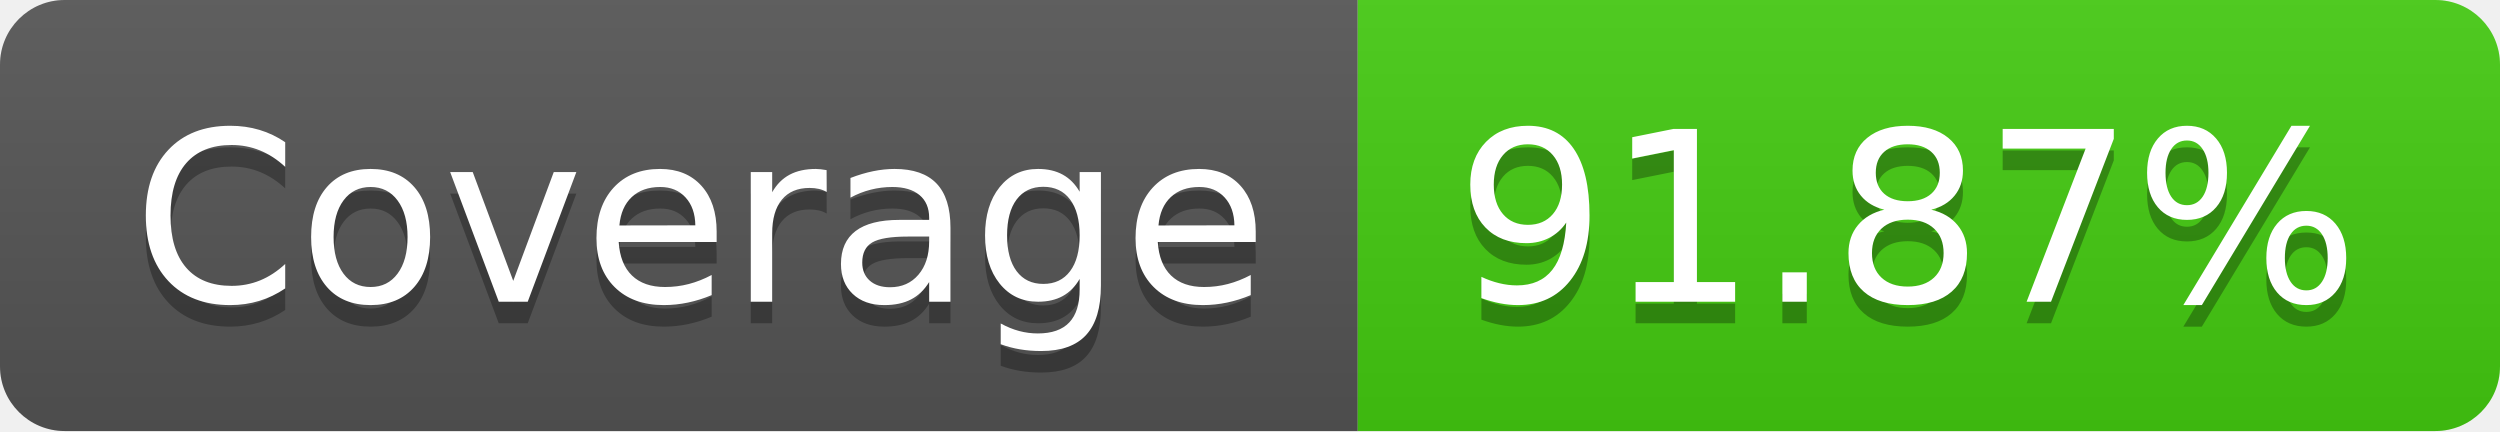
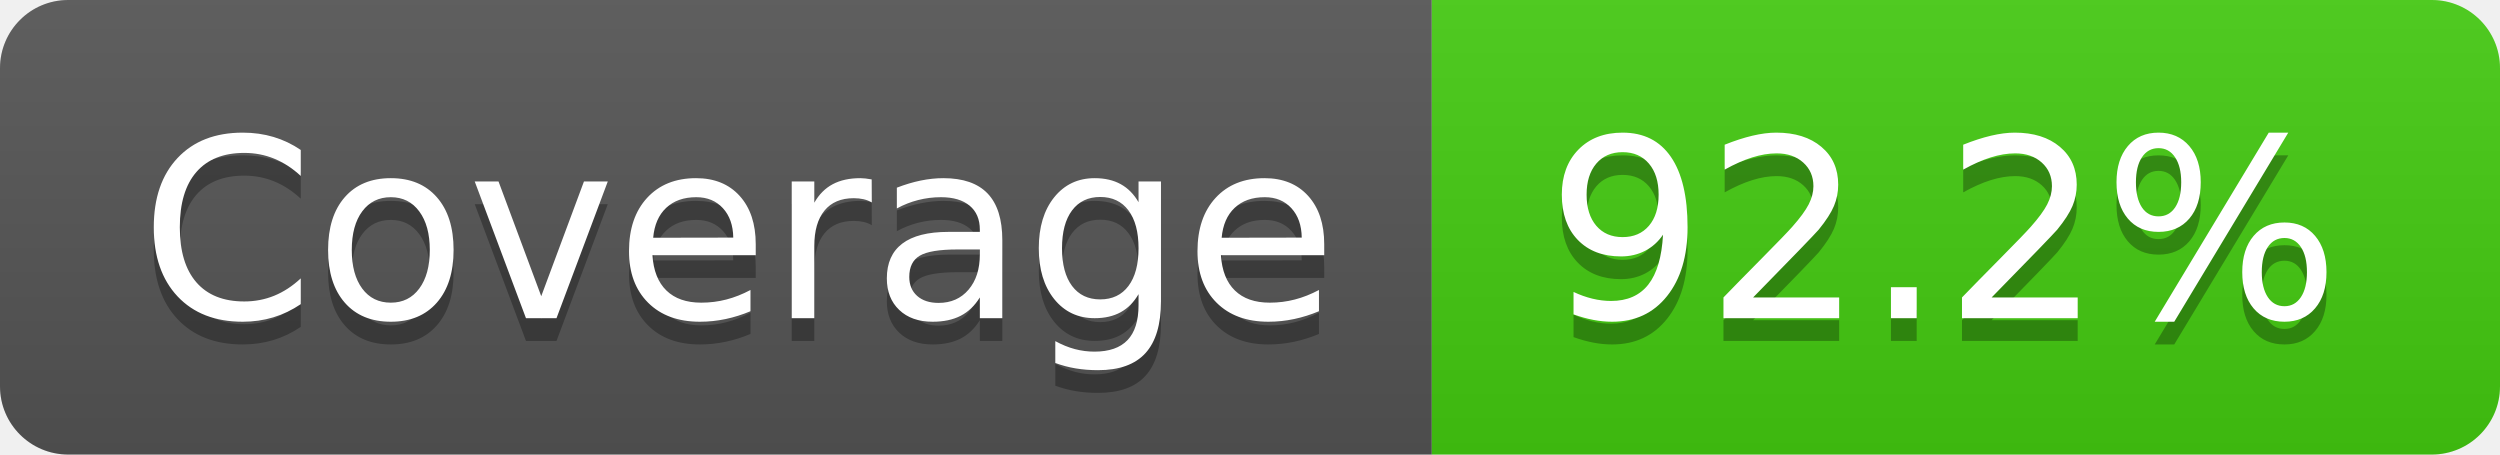
- <svg xmlns="http://www.w3.org/2000/svg" width="116" height="20" role="img" aria-label="Coverage: 91.87%">
+ <svg xmlns="http://www.w3.org/2000/svg" width="110" height="20" role="img" aria-label="Coverage: 92.2%">
  <linearGradient id="s" x2="0" y2="100%">
    <stop offset="0" stop-color="#bbb" stop-opacity=".1" />
    <stop offset="1" stop-opacity=".1" />
  </linearGradient>
  <clipPath id="r">
-     <rect width="116" height="20" rx="3" fill="#fff" />
+     <rect width="110" height="20" rx="3" fill="#fff" />
  </clipPath>
  <g clip-path="url(#r)">
    <rect width="63" height="20" fill="#555" />
-     <rect x="63" width="53" height="20" fill="#4c1" />
-     <rect width="116" height="20" fill="url(#s)" />
+     <rect x="63" width="47" height="20" fill="#4c1" />
+     <rect width="110" height="20" fill="url(#s)" />
  </g>
  <g fill="#fff" text-anchor="middle" font-family="Verdana,Geneva,DejaVu Sans,sans-serif" text-rendering="geometricPrecision" font-size="110">
    <text aria-hidden="true" x="325" y="150" fill="#010101" fill-opacity=".3" transform="scale(.1)" textLength="530">Coverage</text>
    <text x="325" y="140" transform="scale(.1)" fill="#fff" textLength="530">Coverage</text>
-     <text aria-hidden="true" x="885" y="150" fill="#010101" fill-opacity=".3" transform="scale(.1)" textLength="430">91.87%</text>
-     <text x="885" y="140" transform="scale(.1)" fill="#fff" textLength="430">91.87%</text>
+     <text aria-hidden="true" x="855" y="150" fill="#010101" fill-opacity=".3" transform="scale(.1)" textLength="370">92.2%</text>
+     <text x="855" y="140" transform="scale(.1)" fill="#fff" textLength="370">92.2%</text>
  </g>
</svg>
